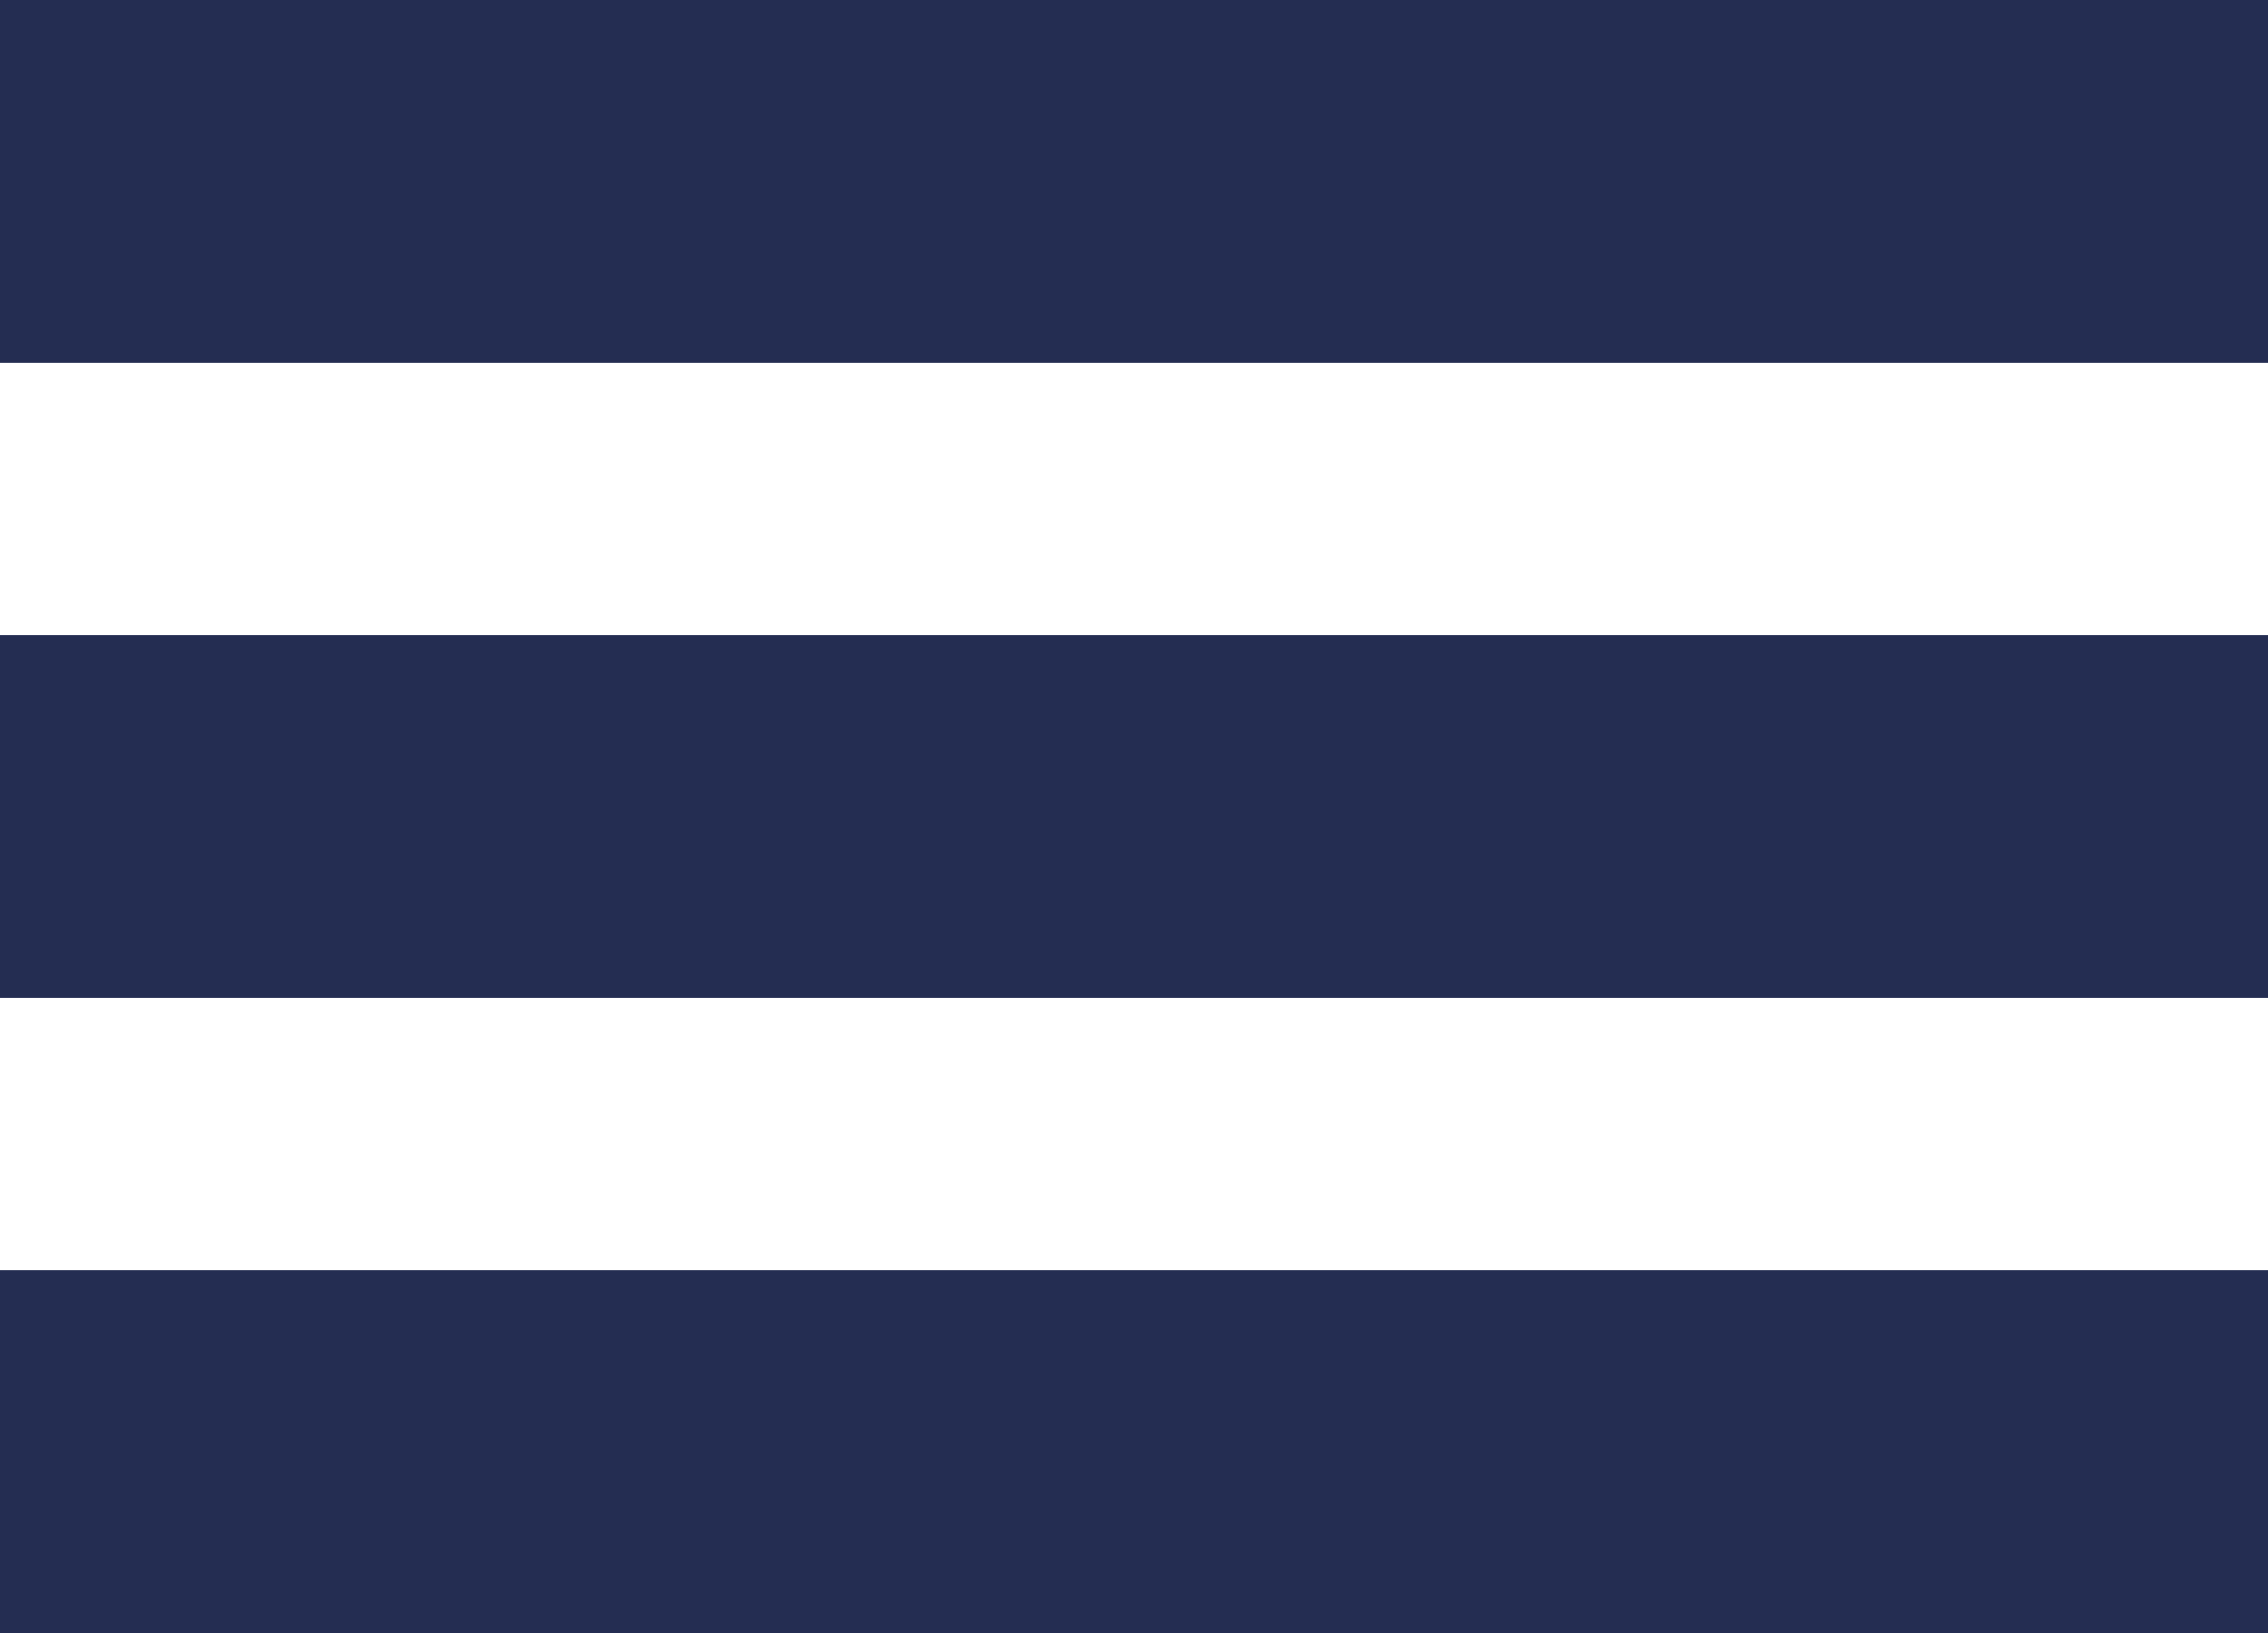
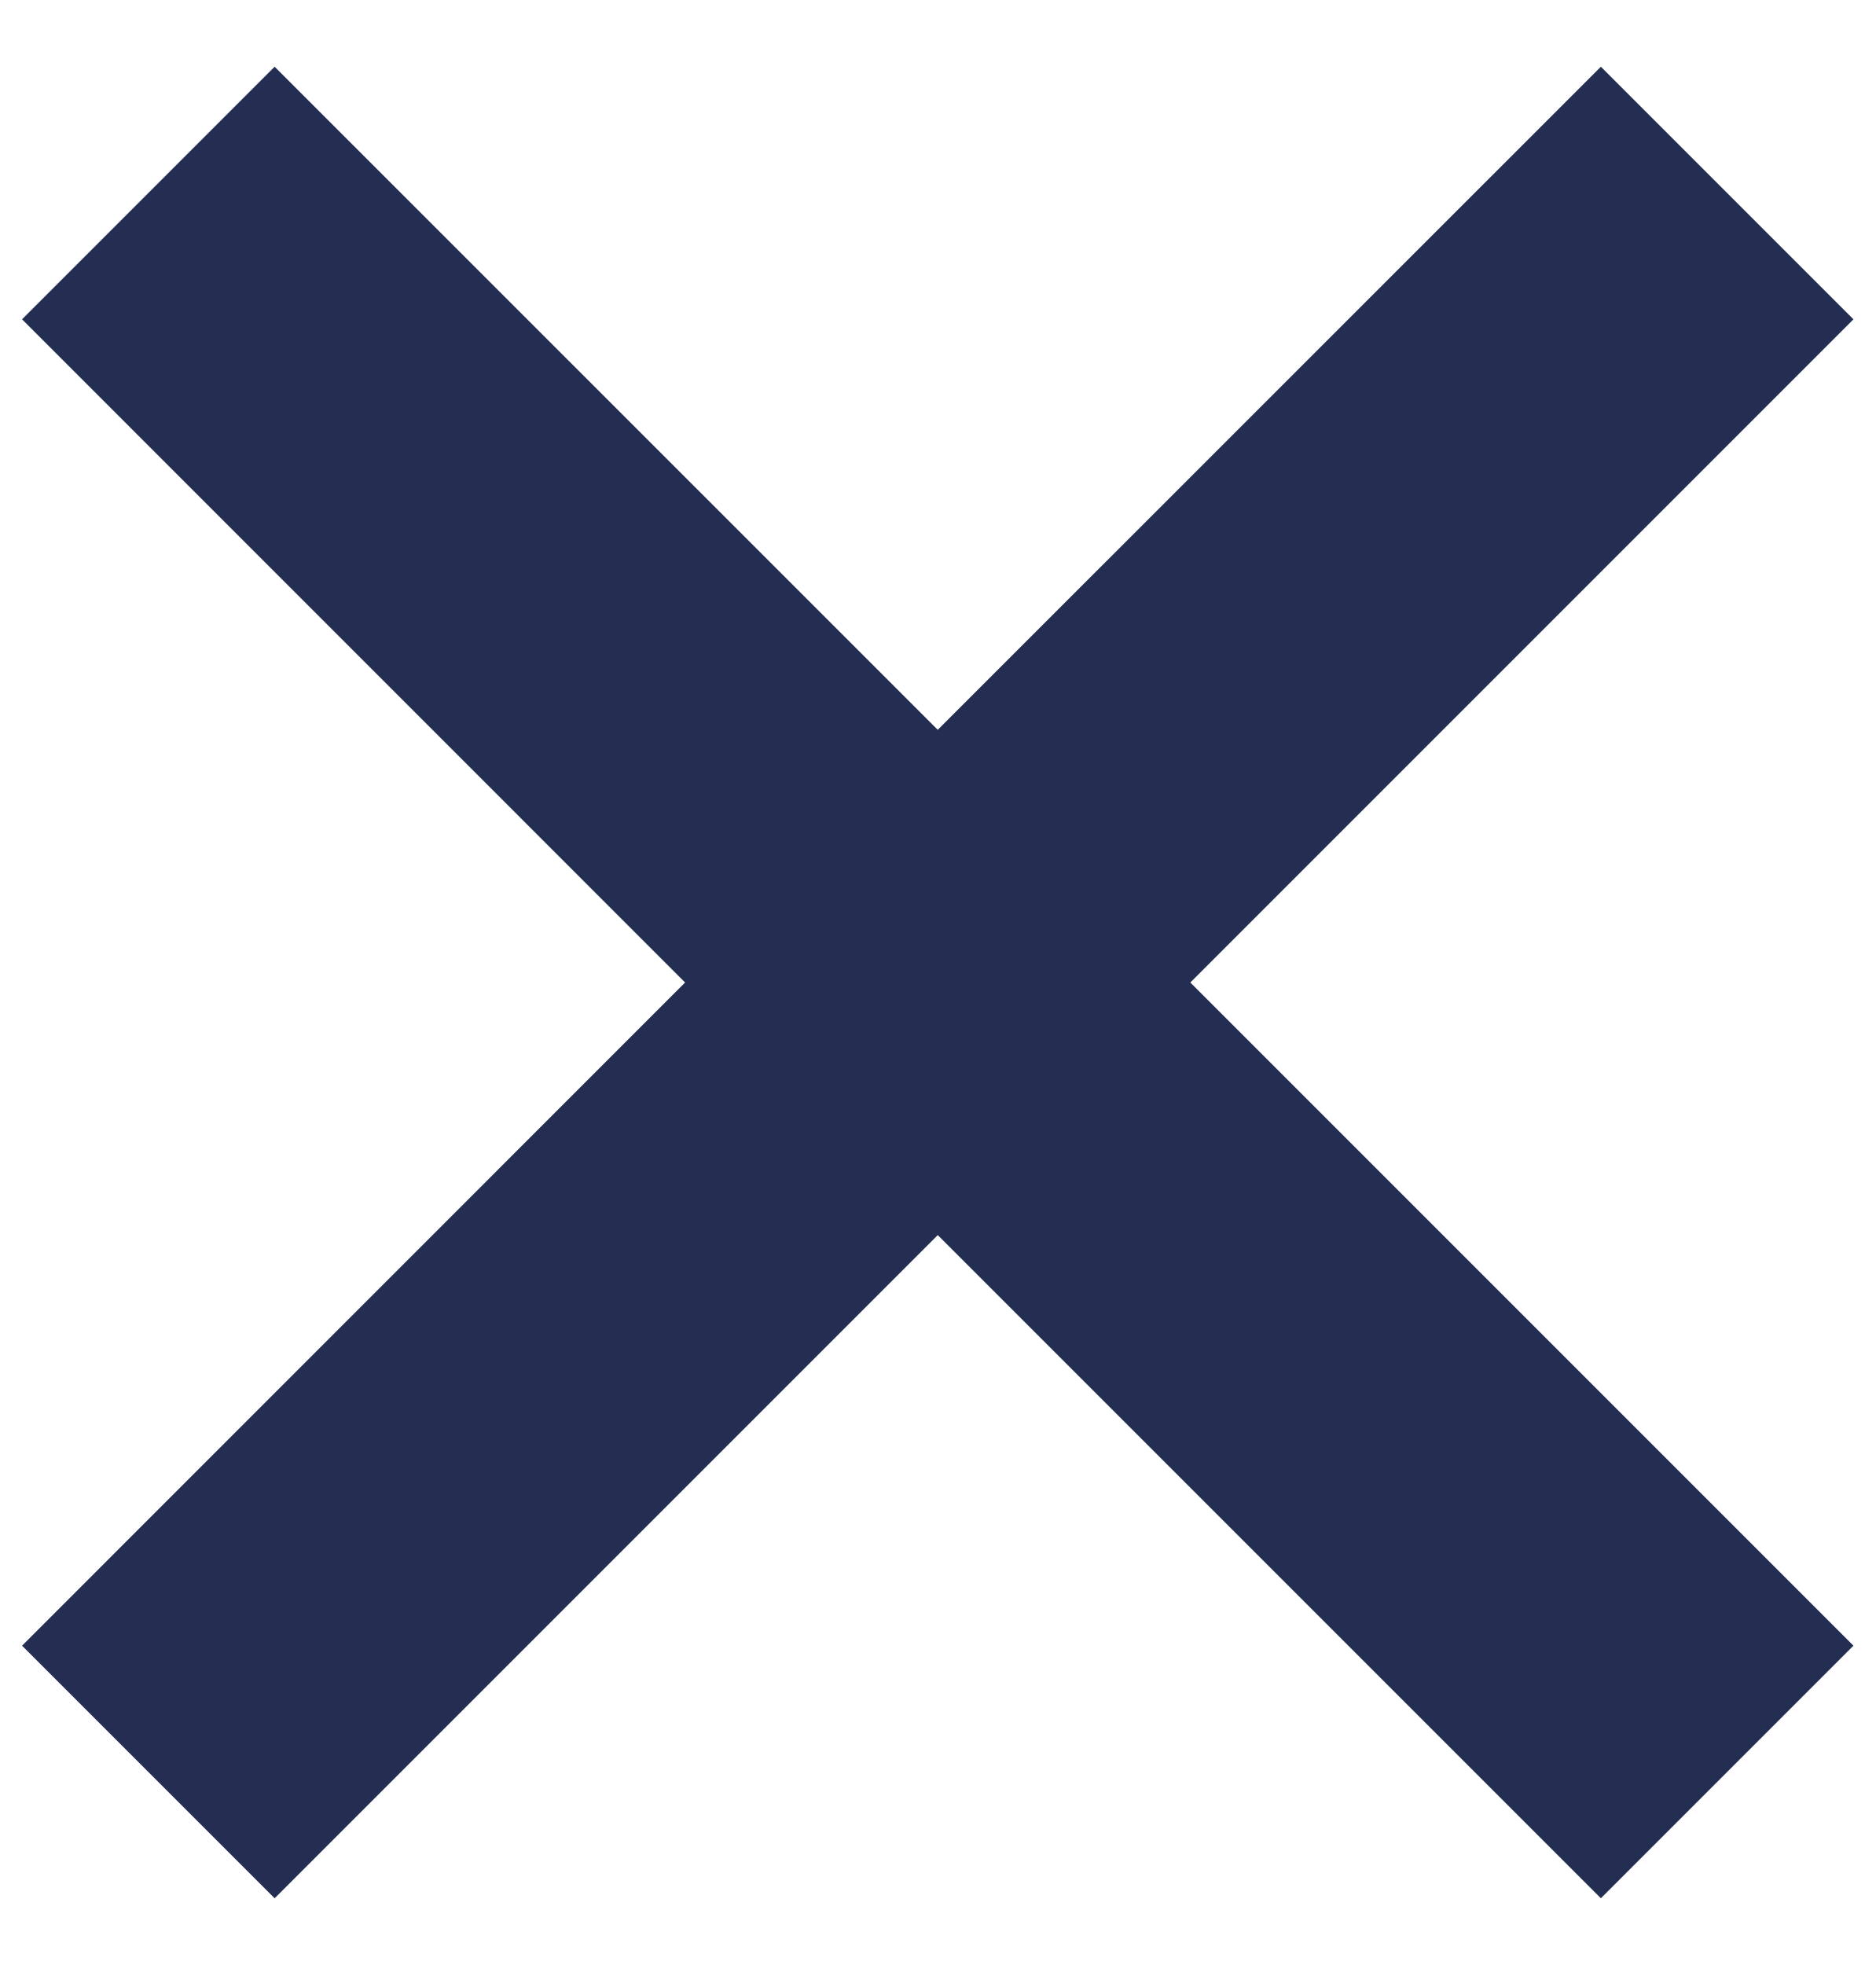
- <svg xmlns="http://www.w3.org/2000/svg" width="25" height="18">
-   <g fill="#242D52" fill-rule="evenodd">
-     <path d="M0 0h25v4H0zM0 7h25v4H0zM0 14h25v4H0z" />
-   </g>
+ <svg xmlns="http://www.w3.org/2000/svg" width="21" height="22">
+   <path fill="#242D52" fill-rule="evenodd" d="M17.925.747l2.828 2.828L13.328 11l7.425 7.425-2.828 2.828-7.425-7.425-7.425 7.425-2.828-2.828L7.671 11 .247 3.575 3.075.747 10.5 8.171 17.925.747z" />
</svg>
